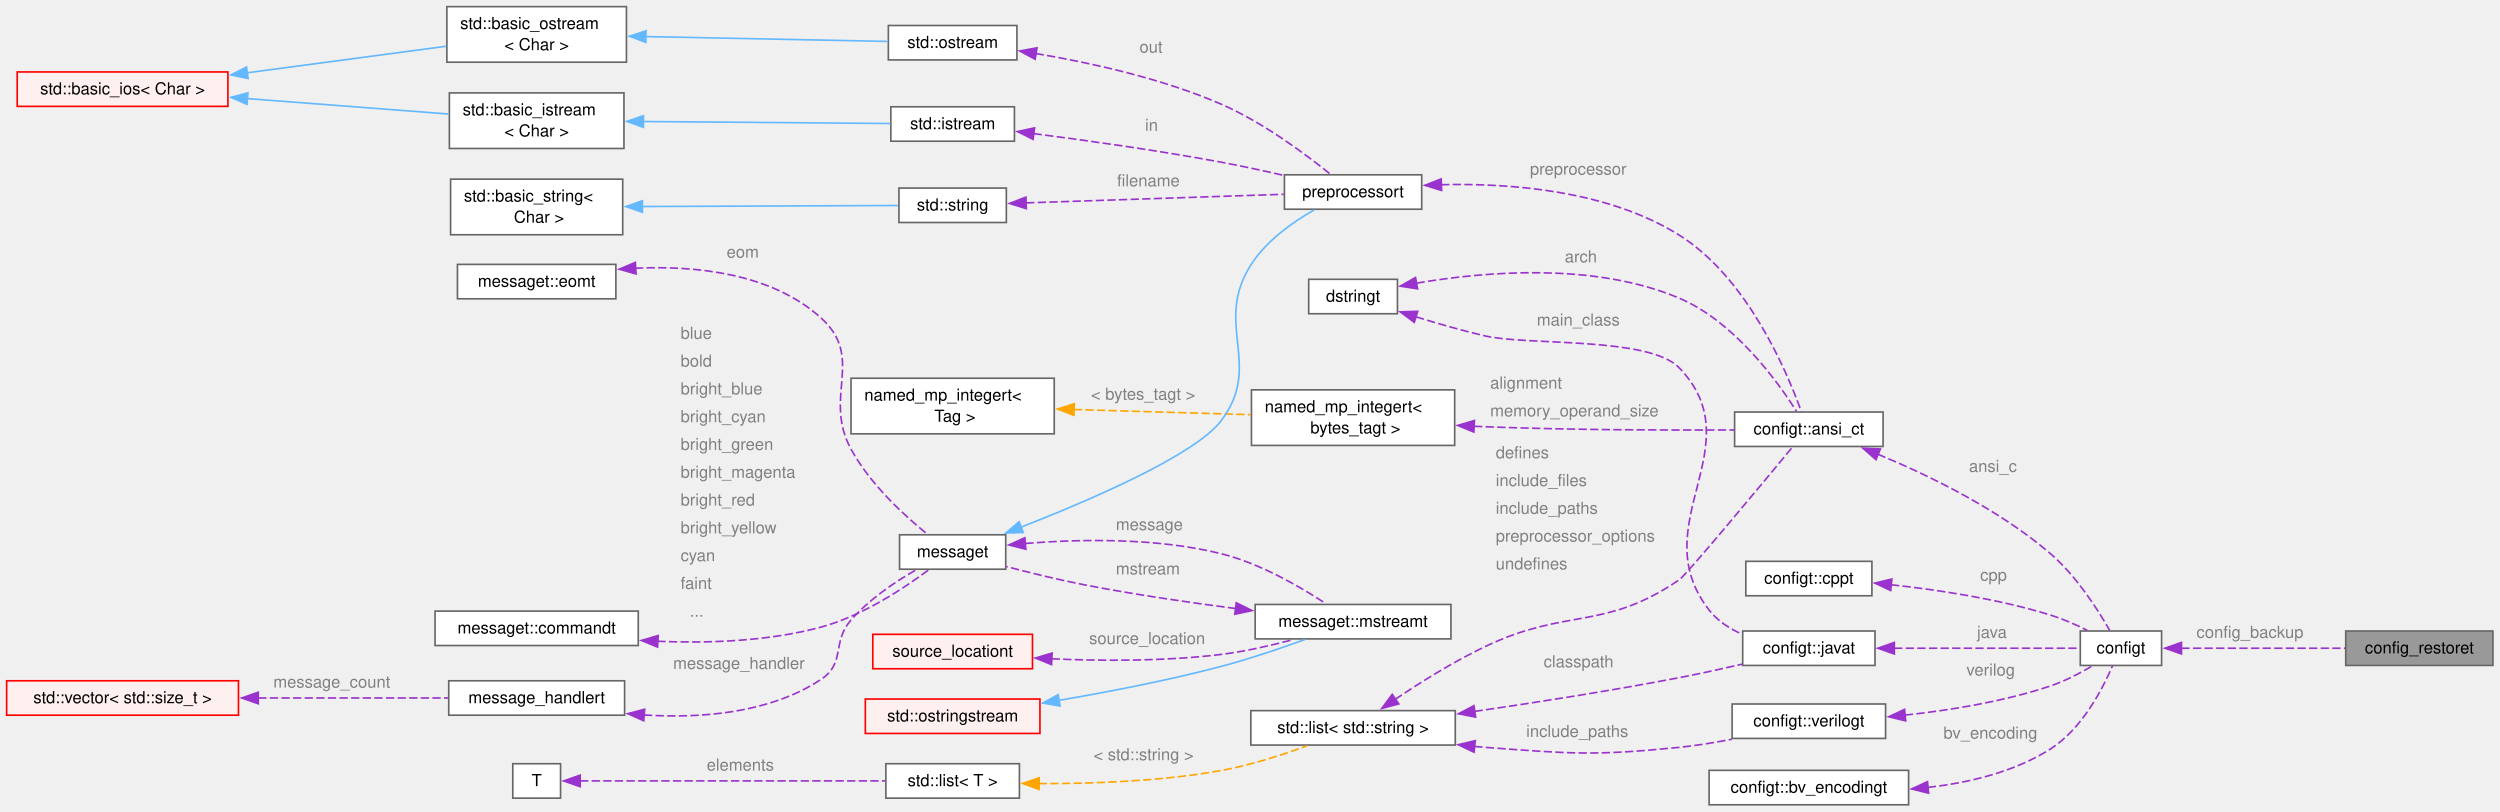
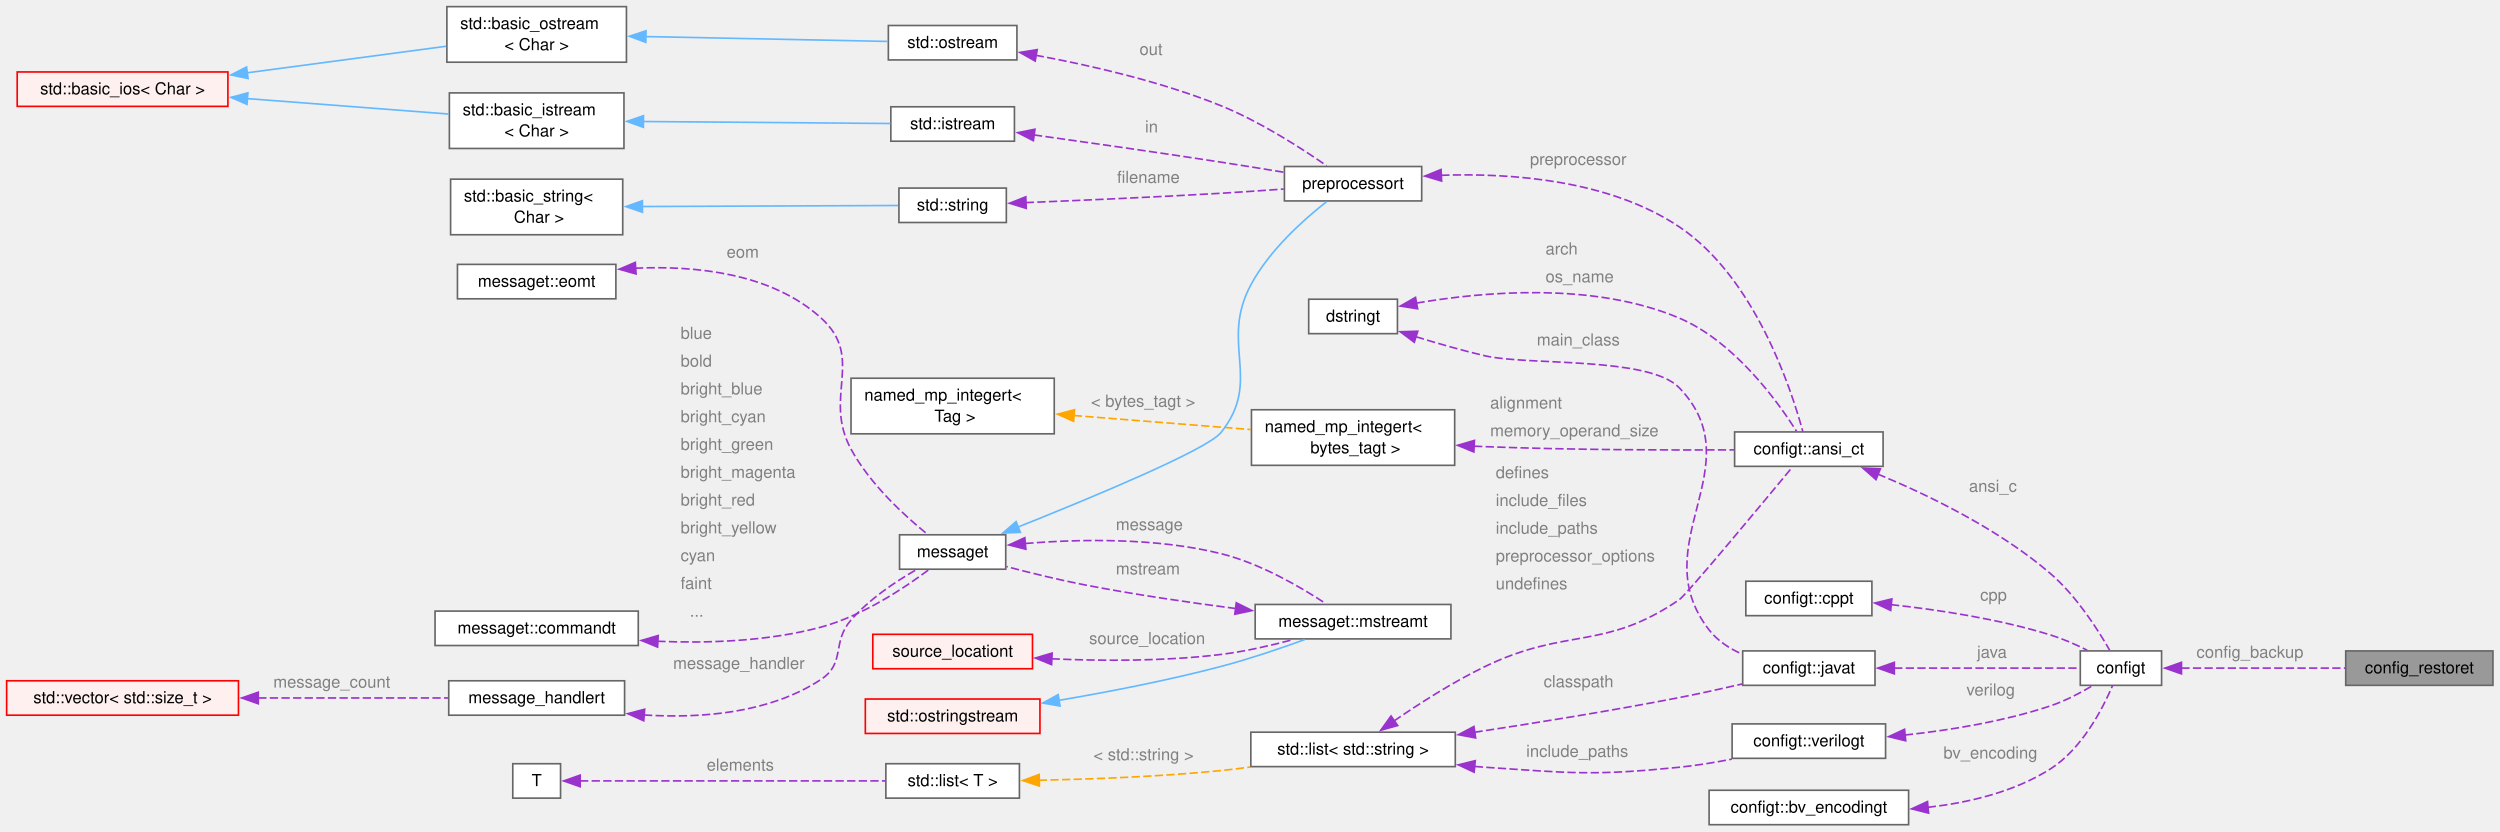
- <svg xmlns="http://www.w3.org/2000/svg" xmlns:xlink="http://www.w3.org/1999/xlink" width="1507pt" height="489pt" viewBox="0.00 0.00 1507.00 489.00">
-   <g id="graph0" class="graph" transform="scale(1 1) rotate(0) translate(4 485.12)">
+ <svg xmlns="http://www.w3.org/2000/svg" xmlns:xlink="http://www.w3.org/1999/xlink" width="1507pt" height="501pt" viewBox="0.00 0.00 1507.00 501.00">
+   <g id="graph0" class="graph" transform="scale(1 1) rotate(0) translate(4 497.12)">
    <g id="Node000001" class="node">
      <g id="a_Node000001">
        <a xlink:title="Restores the global configuration object on destruction, so that the original configuration is re-est...">
          <polygon fill="#999999" stroke="#666666" points="1498.75,-104.75 1410,-104.75 1410,-84 1498.75,-84 1498.75,-104.75" />
          <text xml:space="preserve" text-anchor="middle" x="1454.38" y="-91.25" font-family="Helvetica,sans-Serif" font-size="10.00">config_restoret</text>
        </a>
      </g>
    </g>
    <g id="Node000002" class="node">
      <g id="a_Node000002">
        <a xlink:href="classconfigt.html" target="_top" xlink:title="Globally accessible architectural configuration.">
          <polygon fill="white" stroke="#666666" points="1299,-104.75 1250,-104.75 1250,-84 1299,-84 1299,-104.75" />
          <text xml:space="preserve" text-anchor="middle" x="1274.5" y="-91.25" font-family="Helvetica,sans-Serif" font-size="10.00">configt</text>
        </a>
      </g>
    </g>
    <g id="edge1_Node000001_Node000002" class="edge">
      <g id="a_edge1_Node000001_Node000002">
        <a xlink:title=" ">
          <path fill="none" stroke="#9a32cd" stroke-dasharray="5,2" d="M1310.88,-94.38C1339.27,-94.38 1379.27,-94.38 1409.66,-94.38" />
          <polygon fill="#9a32cd" stroke="#9a32cd" points="1311,-90.88 1301,-94.38 1311,-97.88 1311,-90.88" />
        </a>
      </g>
      <text xml:space="preserve" text-anchor="start" x="1320" y="-100.62" font-family="Helvetica,sans-Serif" font-size="10.00" fill="grey">config_backup</text>
    </g>
    <g id="Node000003" class="node">
      <g id="a_Node000003">
        <a xlink:href="structconfigt_1_1ansi__ct.html" target="_top" xlink:title=" ">
          <polygon fill="white" stroke="#666666" points="1131.12,-236.75 1041.62,-236.75 1041.62,-216 1131.12,-216 1131.12,-236.75" />
          <text xml:space="preserve" text-anchor="middle" x="1086.38" y="-223.25" font-family="Helvetica,sans-Serif" font-size="10.00">configt::ansi_ct</text>
        </a>
      </g>
    </g>
    <g id="edge2_Node000002_Node000003" class="edge">
      <g id="a_edge2_Node000002_Node000003">
        <a xlink:title=" ">
          <path fill="none" stroke="#9a32cd" stroke-dasharray="5,2" d="M1127.88,-211.36C1158.68,-198.59 1200.92,-178.09 1232,-151.38 1247.6,-137.97 1260.59,-117.61 1267.69,-105.2" />
          <polygon fill="#9a32cd" stroke="#9a32cd" points="1126.86,-207.99 1118.9,-214.98 1129.48,-214.48 1126.86,-207.99" />
        </a>
      </g>
      <text xml:space="preserve" text-anchor="start" x="1182.88" y="-200.66" font-family="Helvetica,sans-Serif" font-size="10.00" fill="grey">ansi_c</text>
    </g>
    <g id="Node000004" class="node">
      <g id="a_Node000004">
        <a xlink:href="classnamed__mp__integert.html" target="_top" xlink:title=" ">
          <polygon fill="white" stroke="#666666" points="872.88,-250.12 750.38,-250.12 750.38,-216.62 872.88,-216.62 872.88,-250.12" />
          <text xml:space="preserve" text-anchor="start" x="758.38" y="-236.62" font-family="Helvetica,sans-Serif" font-size="10.00">named_mp_integert&lt;</text>
          <text xml:space="preserve" text-anchor="middle" x="811.62" y="-223.88" font-family="Helvetica,sans-Serif" font-size="10.00"> bytes_tagt &gt;</text>
        </a>
      </g>
    </g>
    <g id="edge3_Node000003_Node000004" class="edge">
      <g id="a_edge3_Node000003_Node000004">
        <a xlink:title=" ">
          <path fill="none" stroke="#9a32cd" stroke-dasharray="5,2" d="M884.55,-228.16C886.81,-228.06 889.05,-227.96 891.25,-227.88 942.78,-225.88 1002.05,-225.73 1041.41,-225.94" />
          <polygon fill="#9a32cd" stroke="#9a32cd" points="884.44,-224.66 874.64,-228.68 884.81,-231.65 884.44,-224.66" />
        </a>
      </g>
      <text xml:space="preserve" text-anchor="start" x="894.25" y="-250.88" font-family="Helvetica,sans-Serif" font-size="10.00" fill="grey">alignment</text>
      <text xml:space="preserve" text-anchor="start" x="894.25" y="-234.12" font-family="Helvetica,sans-Serif" font-size="10.00" fill="grey">memory_operand_size</text>
    </g>
    <g id="Node000005" class="node">
      <g id="a_Node000005">
        <a xlink:href="classnamed__mp__integert.html" target="_top" xlink:title=" ">
-           <polygon fill="white" stroke="#666666" points="631.5,-257.12 509,-257.12 509,-223.62 631.5,-223.62 631.5,-257.12" />
-           <text xml:space="preserve" text-anchor="start" x="517" y="-243.62" font-family="Helvetica,sans-Serif" font-size="10.00">named_mp_integert&lt;</text>
-           <text xml:space="preserve" text-anchor="middle" x="570.25" y="-230.88" font-family="Helvetica,sans-Serif" font-size="10.00"> Tag &gt;</text>
+           <polygon fill="white" stroke="#666666" points="631.5,-269.12 509,-269.12 509,-235.62 631.5,-235.62 631.5,-269.12" />
+           <text xml:space="preserve" text-anchor="start" x="517" y="-255.62" font-family="Helvetica,sans-Serif" font-size="10.00">named_mp_integert&lt;</text>
+           <text xml:space="preserve" text-anchor="middle" x="570.25" y="-242.88" font-family="Helvetica,sans-Serif" font-size="10.00"> Tag &gt;</text>
        </a>
      </g>
    </g>
    <g id="edge4_Node000004_Node000005" class="edge">
      <g id="a_edge4_Node000004_Node000005">
        <a xlink:title=" ">
-           <path fill="none" stroke="orange" stroke-dasharray="5,2" d="M643.25,-238.27C677.3,-237.27 717.51,-236.1 749.98,-235.15" />
-           <polygon fill="orange" stroke="orange" points="643.37,-234.76 633.48,-238.56 643.57,-241.76 643.37,-234.76" />
-         </a>
-       </g>
-       <text xml:space="preserve" text-anchor="start" x="653.62" y="-244.16" font-family="Helvetica,sans-Serif" font-size="10.00" fill="grey">&lt; bytes_tagt &gt;</text>
+           <path fill="none" stroke="orange" stroke-dasharray="5,2" d="M643.25,-246.66C677.3,-243.96 717.51,-240.77 749.98,-238.19" />
+           <polygon fill="orange" stroke="orange" points="643.16,-243.16 633.47,-247.44 643.72,-250.13 643.16,-243.16" />
+         </a>
+       </g>
+       <text xml:space="preserve" text-anchor="start" x="653.62" y="-251.94" font-family="Helvetica,sans-Serif" font-size="10.00" fill="grey">&lt; bytes_tagt &gt;</text>
    </g>
    <g id="Node000006" class="node">
      <g id="a_Node000006">
        <a xlink:href="classdstringt.html" target="_top" xlink:title="dstringt has one field, an unsigned integer no which is an index into a static table of strings.">
          <polygon fill="white" stroke="#666666" points="838.38,-316.75 784.88,-316.75 784.88,-296 838.38,-296 838.38,-316.75" />
          <text xml:space="preserve" text-anchor="middle" x="811.62" y="-303.25" font-family="Helvetica,sans-Serif" font-size="10.00">dstringt</text>
        </a>
      </g>
    </g>
    <g id="edge5_Node000003_Node000006" class="edge">
      <g id="a_edge5_Node000003_Node000006">
        <a xlink:title=" ">
          <path fill="none" stroke="#9a32cd" stroke-dasharray="5,2" d="M849.85,-314.42C890.52,-321.37 956.74,-327.23 1008.25,-305.38 1041.42,-291.3 1067.47,-255.29 1078.96,-237.16" />
          <polygon fill="#9a32cd" stroke="#9a32cd" points="850.54,-310.99 840.08,-312.62 849.28,-317.87 850.54,-310.99" />
        </a>
      </g>
-       <text xml:space="preserve" text-anchor="start" x="939.25" y="-326.98" font-family="Helvetica,sans-Serif" font-size="10.00" fill="grey">arch</text>
+       <text xml:space="preserve" text-anchor="start" x="927.62" y="-343.73" font-family="Helvetica,sans-Serif" font-size="10.00" fill="grey">arch</text>
+       <text xml:space="preserve" text-anchor="start" x="927.62" y="-326.98" font-family="Helvetica,sans-Serif" font-size="10.00" fill="grey">os_name</text>
    </g>
    <g id="Node000041" class="node">
      <g id="a_Node000041">
        <a xlink:href="structconfigt_1_1javat.html" target="_top" xlink:title=" ">
          <polygon fill="white" stroke="#666666" points="1126.25,-104.75 1046.5,-104.75 1046.5,-84 1126.25,-84 1126.25,-104.75" />
          <text xml:space="preserve" text-anchor="middle" x="1086.38" y="-91.25" font-family="Helvetica,sans-Serif" font-size="10.00">configt::javat</text>
        </a>
      </g>
    </g>
    <g id="edge32_Node000041_Node000006" class="edge">
      <g id="a_edge32_Node000041_Node000006">
        <a xlink:title=" ">
          <path fill="none" stroke="#9a32cd" stroke-dasharray="5,2" d="M849.55,-294.14C862.63,-290.09 877.5,-285.82 891.25,-282.62 916.92,-276.66 990,-282.38 1008.25,-263.38 1053.54,-216.22 986.1,-168.98 1026.25,-117.38 1031.32,-110.86 1038.5,-106.18 1046.11,-102.83" />
          <polygon fill="#9a32cd" stroke="#9a32cd" points="848.53,-290.79 840.05,-297.14 850.64,-297.47 848.53,-290.79" />
        </a>
      </g>
      <text xml:space="preserve" text-anchor="start" x="922.38" y="-288.88" font-family="Helvetica,sans-Serif" font-size="10.00" fill="grey">main_class</text>
    </g>
    <g id="Node000007" class="node">
      <g id="a_Node000007">
        <a xlink:href="classpreprocessort.html" target="_top" xlink:title=" ">
-           <polygon fill="white" stroke="#666666" points="853,-379.75 770.25,-379.75 770.25,-359 853,-359 853,-379.75" />
-           <text xml:space="preserve" text-anchor="middle" x="811.62" y="-366.25" font-family="Helvetica,sans-Serif" font-size="10.00">preprocessort</text>
+           <polygon fill="white" stroke="#666666" points="853,-396.75 770.25,-396.75 770.25,-376 853,-376 853,-396.75" />
+           <text xml:space="preserve" text-anchor="middle" x="811.62" y="-383.25" font-family="Helvetica,sans-Serif" font-size="10.00">preprocessort</text>
        </a>
      </g>
    </g>
    <g id="edge6_Node000003_Node000007" class="edge">
      <g id="a_edge6_Node000003_Node000007">
        <a xlink:title=" ">
-           <path fill="none" stroke="#9a32cd" stroke-dasharray="5,2" d="M864.7,-373.78C906.56,-374.8 965.27,-370.33 1008.25,-343.38 1049.47,-317.53 1073.36,-260.66 1081.84,-237.01" />
-           <polygon fill="#9a32cd" stroke="#9a32cd" points="865,-370.29 854.87,-373.42 864.74,-377.28 865,-370.29" />
-         </a>
-       </g>
-       <text xml:space="preserve" text-anchor="start" x="918.25" y="-379.82" font-family="Helvetica,sans-Serif" font-size="10.00" fill="grey">preprocessor</text>
+           <path fill="none" stroke="#9a32cd" stroke-dasharray="5,2" d="M864.75,-391.45C906.9,-392.91 965.97,-388.7 1008.25,-360.38 1053.74,-329.89 1075.71,-262.9 1082.75,-236.94" />
+           <polygon fill="#9a32cd" stroke="#9a32cd" points="865.01,-387.96 854.85,-390.98 864.67,-394.95 865.01,-387.96" />
+         </a>
+       </g>
+       <text xml:space="preserve" text-anchor="start" x="918.25" y="-397.71" font-family="Helvetica,sans-Serif" font-size="10.00" fill="grey">preprocessor</text>
    </g>
    <g id="Node000008" class="node">
      <g id="a_Node000008">
        <a xlink:href="classmessaget.html" target="_top" xlink:title="Class that provides messages with a built-in verbosity 'level'.">
-           <polygon fill="white" stroke="#666666" points="602.25,-162.75 538.25,-162.75 538.25,-142 602.25,-142 602.25,-162.75" />
-           <text xml:space="preserve" text-anchor="middle" x="570.25" y="-149.25" font-family="Helvetica,sans-Serif" font-size="10.00">messaget</text>
+           <polygon fill="white" stroke="#666666" points="602.25,-174.75 538.25,-174.75 538.25,-154 602.25,-154 602.25,-174.75" />
+           <text xml:space="preserve" text-anchor="middle" x="570.25" y="-161.25" font-family="Helvetica,sans-Serif" font-size="10.00">messaget</text>
        </a>
      </g>
    </g>
    <g id="edge7_Node000007_Node000008" class="edge">
      <g id="a_edge7_Node000007_Node000008">
        <a xlink:title=" ">
-           <path fill="none" stroke="#63b8ff" d="M611.4,-167.32C653.72,-183.86 716.39,-210.9 732,-231.38 757.8,-265.2 727.19,-289.47 750,-325.38 759.21,-339.86 775.04,-351.11 788.21,-358.6" />
-           <polygon fill="#63b8ff" stroke="#63b8ff" points="612.85,-164.13 602.27,-163.79 610.33,-170.66 612.85,-164.13" />
+           <path fill="none" stroke="#63b8ff" d="M609.66,-179.42C654.56,-197.35 723.82,-226.14 732,-236.38 757.21,-267.89 730.97,-289.78 750,-325.38 761.12,-346.18 781.61,-364.54 795.66,-375.55" />
+           <polygon fill="#63b8ff" stroke="#63b8ff" points="611.09,-176.23 600.5,-175.79 608.5,-182.73 611.09,-176.23" />
        </a>
      </g>
    </g>
    <g id="Node000015" class="node">
      <g id="a_Node000015">
        <a xlink:href="classmessaget_1_1mstreamt.html" target="_top" xlink:title=" ">
-           <polygon fill="white" stroke="#666666" points="870.62,-120.75 752.62,-120.75 752.62,-100 870.62,-100 870.62,-120.75" />
-           <text xml:space="preserve" text-anchor="middle" x="811.62" y="-107.25" font-family="Helvetica,sans-Serif" font-size="10.00">messaget::mstreamt</text>
+           <polygon fill="white" stroke="#666666" points="870.62,-132.75 752.62,-132.75 752.62,-112 870.62,-112 870.62,-132.75" />
+           <text xml:space="preserve" text-anchor="middle" x="811.62" y="-119.25" font-family="Helvetica,sans-Serif" font-size="10.00">messaget::mstreamt</text>
        </a>
      </g>
    </g>
    <g id="edge14_Node000015_Node000008" class="edge">
      <g id="a_edge14_Node000015_Node000008">
        <a xlink:title=" ">
-           <path fill="none" stroke="#9a32cd" stroke-dasharray="5,2" d="M614.04,-157.52C646.83,-160.16 692.92,-161.08 732,-151.38 755.61,-145.51 780.02,-131.27 795.26,-121.22" />
-           <polygon fill="#9a32cd" stroke="#9a32cd" points="614.39,-154.03 604.11,-156.61 613.76,-161 614.39,-154.03" />
-         </a>
-       </g>
-       <text xml:space="preserve" text-anchor="start" x="668.62" y="-165.55" font-family="Helvetica,sans-Serif" font-size="10.00" fill="grey">message</text>
+           <path fill="none" stroke="#9a32cd" stroke-dasharray="5,2" d="M614.04,-169.52C646.83,-172.16 692.92,-173.08 732,-163.38 755.61,-157.51 780.02,-143.27 795.26,-133.22" />
+           <polygon fill="#9a32cd" stroke="#9a32cd" points="614.39,-166.03 604.11,-168.61 613.76,-173 614.39,-166.03" />
+         </a>
+       </g>
+       <text xml:space="preserve" text-anchor="start" x="668.62" y="-177.55" font-family="Helvetica,sans-Serif" font-size="10.00" fill="grey">message</text>
    </g>
    <g id="Node000009" class="node">
      <g id="a_Node000009">
        <a xlink:href="classmessaget_1_1eomt.html" target="_top" xlink:title=" ">
-           <polygon fill="white" stroke="#666666" points="367.25,-325.75 271.75,-325.75 271.75,-305 367.25,-305 367.25,-325.75" />
-           <text xml:space="preserve" text-anchor="middle" x="319.5" y="-312.25" font-family="Helvetica,sans-Serif" font-size="10.00">messaget::eomt</text>
+           <polygon fill="white" stroke="#666666" points="367.25,-337.75 271.75,-337.75 271.75,-317 367.25,-317 367.25,-337.75" />
+           <text xml:space="preserve" text-anchor="middle" x="319.5" y="-324.25" font-family="Helvetica,sans-Serif" font-size="10.00">messaget::eomt</text>
        </a>
      </g>
    </g>
    <g id="edge8_Node000008_Node000009" class="edge">
      <g id="a_edge8_Node000008_Node000009">
        <a xlink:title=" ">
-           <path fill="none" stroke="#9a32cd" stroke-dasharray="5,2" d="M378.75,-323.44C415.37,-325.11 461.17,-320.48 491,-293.38 517.65,-269.16 491.81,-246.02 509,-214.38 520.46,-193.27 541.13,-174.33 555.02,-163.09" />
-           <polygon fill="#9a32cd" stroke="#9a32cd" points="379.42,-319.97 369.22,-322.83 378.98,-326.96 379.42,-319.97" />
-         </a>
-       </g>
-       <text xml:space="preserve" text-anchor="start" x="434" y="-329.79" font-family="Helvetica,sans-Serif" font-size="10.00" fill="grey">eom</text>
+           <path fill="none" stroke="#9a32cd" stroke-dasharray="5,2" d="M378.75,-335.44C415.37,-337.11 461.17,-332.48 491,-305.38 517.65,-281.16 491.81,-258.02 509,-226.38 520.46,-205.27 541.13,-186.33 555.02,-175.09" />
+           <polygon fill="#9a32cd" stroke="#9a32cd" points="379.42,-331.97 369.22,-334.83 378.98,-338.96 379.42,-331.97" />
+         </a>
+       </g>
+       <text xml:space="preserve" text-anchor="start" x="434" y="-341.79" font-family="Helvetica,sans-Serif" font-size="10.00" fill="grey">eom</text>
    </g>
    <g id="Node000010" class="node">
      <g id="a_Node000010">
        <a xlink:href="classmessaget_1_1commandt.html" target="_top" xlink:title=" ">
-           <polygon fill="white" stroke="#666666" points="380.75,-116.75 258.25,-116.75 258.25,-96 380.75,-96 380.75,-116.75" />
-           <text xml:space="preserve" text-anchor="middle" x="319.5" y="-103.25" font-family="Helvetica,sans-Serif" font-size="10.00">messaget::commandt</text>
+           <polygon fill="white" stroke="#666666" points="380.75,-128.75 258.25,-128.75 258.25,-108 380.75,-108 380.75,-128.75" />
+           <text xml:space="preserve" text-anchor="middle" x="319.5" y="-115.25" font-family="Helvetica,sans-Serif" font-size="10.00">messaget::commandt</text>
        </a>
      </g>
    </g>
    <g id="edge9_Node000008_Node000010" class="edge">
      <g id="a_edge9_Node000008_Node000010">
        <a xlink:title=" ">
-           <path fill="none" stroke="#9a32cd" stroke-dasharray="5,2" d="M392.21,-98.56C423.09,-97.26 459.32,-98.55 491,-107.12 515.84,-113.85 540.97,-130.53 555.82,-141.65" />
-           <polygon fill="#9a32cd" stroke="#9a32cd" points="392.4,-95.04 382.6,-99.06 392.77,-102.03 392.4,-95.04" />
-         </a>
-       </g>
-       <text xml:space="preserve" text-anchor="start" x="406.25" y="-280.88" font-family="Helvetica,sans-Serif" font-size="10.00" fill="grey">blue</text>
-       <text xml:space="preserve" text-anchor="start" x="406.25" y="-264.12" font-family="Helvetica,sans-Serif" font-size="10.00" fill="grey">bold</text>
-       <text xml:space="preserve" text-anchor="start" x="406.25" y="-247.38" font-family="Helvetica,sans-Serif" font-size="10.00" fill="grey">bright_blue</text>
-       <text xml:space="preserve" text-anchor="start" x="406.25" y="-230.62" font-family="Helvetica,sans-Serif" font-size="10.00" fill="grey">bright_cyan</text>
-       <text xml:space="preserve" text-anchor="start" x="406.25" y="-213.88" font-family="Helvetica,sans-Serif" font-size="10.00" fill="grey">bright_green</text>
-       <text xml:space="preserve" text-anchor="start" x="406.25" y="-197.12" font-family="Helvetica,sans-Serif" font-size="10.00" fill="grey">bright_magenta</text>
-       <text xml:space="preserve" text-anchor="start" x="406.25" y="-180.38" font-family="Helvetica,sans-Serif" font-size="10.00" fill="grey">bright_red</text>
-       <text xml:space="preserve" text-anchor="start" x="406.25" y="-163.62" font-family="Helvetica,sans-Serif" font-size="10.00" fill="grey">bright_yellow</text>
-       <text xml:space="preserve" text-anchor="start" x="406.25" y="-146.88" font-family="Helvetica,sans-Serif" font-size="10.00" fill="grey">cyan</text>
-       <text xml:space="preserve" text-anchor="start" x="406.25" y="-130.12" font-family="Helvetica,sans-Serif" font-size="10.00" fill="grey">faint</text>
-       <text xml:space="preserve" text-anchor="start" x="406.25" y="-113.38" font-family="Helvetica,sans-Serif" font-size="10.00" fill="grey">  ...</text>
+           <path fill="none" stroke="#9a32cd" stroke-dasharray="5,2" d="M392.21,-110.56C423.09,-109.26 459.32,-110.55 491,-119.12 515.84,-125.85 540.97,-142.53 555.82,-153.65" />
+           <polygon fill="#9a32cd" stroke="#9a32cd" points="392.4,-107.04 382.6,-111.06 392.77,-114.03 392.4,-107.04" />
+         </a>
+       </g>
+       <text xml:space="preserve" text-anchor="start" x="406.25" y="-292.88" font-family="Helvetica,sans-Serif" font-size="10.00" fill="grey">blue</text>
+       <text xml:space="preserve" text-anchor="start" x="406.25" y="-276.12" font-family="Helvetica,sans-Serif" font-size="10.00" fill="grey">bold</text>
+       <text xml:space="preserve" text-anchor="start" x="406.25" y="-259.38" font-family="Helvetica,sans-Serif" font-size="10.00" fill="grey">bright_blue</text>
+       <text xml:space="preserve" text-anchor="start" x="406.25" y="-242.62" font-family="Helvetica,sans-Serif" font-size="10.00" fill="grey">bright_cyan</text>
+       <text xml:space="preserve" text-anchor="start" x="406.25" y="-225.88" font-family="Helvetica,sans-Serif" font-size="10.00" fill="grey">bright_green</text>
+       <text xml:space="preserve" text-anchor="start" x="406.25" y="-209.12" font-family="Helvetica,sans-Serif" font-size="10.00" fill="grey">bright_magenta</text>
+       <text xml:space="preserve" text-anchor="start" x="406.25" y="-192.38" font-family="Helvetica,sans-Serif" font-size="10.00" fill="grey">bright_red</text>
+       <text xml:space="preserve" text-anchor="start" x="406.25" y="-175.62" font-family="Helvetica,sans-Serif" font-size="10.00" fill="grey">bright_yellow</text>
+       <text xml:space="preserve" text-anchor="start" x="406.25" y="-158.88" font-family="Helvetica,sans-Serif" font-size="10.00" fill="grey">cyan</text>
+       <text xml:space="preserve" text-anchor="start" x="406.25" y="-142.12" font-family="Helvetica,sans-Serif" font-size="10.00" fill="grey">faint</text>
+       <text xml:space="preserve" text-anchor="start" x="406.25" y="-125.38" font-family="Helvetica,sans-Serif" font-size="10.00" fill="grey">  ...</text>
    </g>
    <g id="Node000011" class="node">
      <g id="a_Node000011">
        <a xlink:href="classmessage__handlert.html" target="_top" xlink:title=" ">
-           <polygon fill="white" stroke="#666666" points="372.5,-74.75 266.5,-74.75 266.5,-54 372.5,-54 372.5,-74.75" />
-           <text xml:space="preserve" text-anchor="middle" x="319.5" y="-61.25" font-family="Helvetica,sans-Serif" font-size="10.00">message_handlert</text>
+           <polygon fill="white" stroke="#666666" points="372.5,-86.75 266.5,-86.75 266.5,-66 372.5,-66 372.5,-86.75" />
+           <text xml:space="preserve" text-anchor="middle" x="319.5" y="-73.25" font-family="Helvetica,sans-Serif" font-size="10.00">message_handlert</text>
        </a>
      </g>
    </g>
    <g id="edge10_Node000008_Node000011" class="edge">
      <g id="a_edge10_Node000008_Node000011">
        <a xlink:title=" ">
-           <path fill="none" stroke="#9a32cd" stroke-dasharray="5,2" d="M384.19,-54.13C418.49,-51.97 460.01,-55.09 491,-75.62 505.83,-85.45 497.27,-98 509,-111.38 519.93,-123.84 535.45,-134.28 548,-141.51" />
-           <polygon fill="#9a32cd" stroke="#9a32cd" points="384.05,-50.63 374.37,-54.92 384.62,-57.6 384.05,-50.63" />
-         </a>
-       </g>
-       <text xml:space="preserve" text-anchor="start" x="401.75" y="-81.88" font-family="Helvetica,sans-Serif" font-size="10.00" fill="grey">message_handler</text>
+           <path fill="none" stroke="#9a32cd" stroke-dasharray="5,2" d="M384.19,-66.13C418.49,-63.97 460.01,-67.09 491,-87.62 505.83,-97.45 497.27,-110 509,-123.38 519.93,-135.84 535.45,-146.28 548,-153.51" />
+           <polygon fill="#9a32cd" stroke="#9a32cd" points="384.05,-62.63 374.37,-66.92 384.62,-69.6 384.05,-62.63" />
+         </a>
+       </g>
+       <text xml:space="preserve" text-anchor="start" x="401.75" y="-93.88" font-family="Helvetica,sans-Serif" font-size="10.00" fill="grey">message_handler</text>
    </g>
    <g id="Node000012" class="node">
      <g id="a_Node000012">
        <a xlink:title=" ">
-           <polygon fill="#fff0f0" stroke="red" points="139.75,-74.75 0,-74.75 0,-54 139.75,-54 139.75,-74.75" />
-           <text xml:space="preserve" text-anchor="middle" x="69.88" y="-61.25" font-family="Helvetica,sans-Serif" font-size="10.00">std::vector&lt; std::size_t &gt;</text>
+           <polygon fill="#fff0f0" stroke="red" points="139.75,-86.75 0,-86.75 0,-66 139.75,-66 139.75,-86.75" />
+           <text xml:space="preserve" text-anchor="middle" x="69.88" y="-73.25" font-family="Helvetica,sans-Serif" font-size="10.00">std::vector&lt; std::size_t &gt;</text>
        </a>
      </g>
    </g>
    <g id="edge11_Node000011_Node000012" class="edge">
      <g id="a_edge11_Node000011_Node000012">
        <a xlink:title=" ">
-           <path fill="none" stroke="#9a32cd" stroke-dasharray="5,2" d="M151.64,-64.38C189.24,-64.38 232.9,-64.38 266.13,-64.38" />
-           <polygon fill="#9a32cd" stroke="#9a32cd" points="151.7,-60.88 141.7,-64.38 151.7,-67.88 151.7,-60.88" />
-         </a>
-       </g>
-       <text xml:space="preserve" text-anchor="start" x="160.75" y="-70.62" font-family="Helvetica,sans-Serif" font-size="10.00" fill="grey">message_count</text>
+           <path fill="none" stroke="#9a32cd" stroke-dasharray="5,2" d="M151.64,-76.38C189.24,-76.38 232.9,-76.38 266.13,-76.38" />
+           <polygon fill="#9a32cd" stroke="#9a32cd" points="151.7,-72.88 141.7,-76.38 151.7,-79.88 151.7,-72.88" />
+         </a>
+       </g>
+       <text xml:space="preserve" text-anchor="start" x="160.75" y="-82.62" font-family="Helvetica,sans-Serif" font-size="10.00" fill="grey">message_count</text>
    </g>
    <g id="edge12_Node000008_Node000015" class="edge">
      <g id="a_edge12_Node000008_Node000015">
        <a xlink:title=" ">
-           <path fill="none" stroke="#9a32cd" stroke-dasharray="5,2" d="M741.11,-118.27C712.61,-121.95 679.35,-126.81 649.5,-132.62 633.96,-135.65 616.89,-139.85 602.67,-143.6" />
-           <polygon fill="#9a32cd" stroke="#9a32cd" points="741.22,-121.79 750.7,-117.06 740.34,-114.85 741.22,-121.79" />
-         </a>
-       </g>
-       <text xml:space="preserve" text-anchor="start" x="668.62" y="-138.88" font-family="Helvetica,sans-Serif" font-size="10.00" fill="grey">mstream</text>
+           <path fill="none" stroke="#9a32cd" stroke-dasharray="5,2" d="M741.11,-130.27C712.61,-133.95 679.35,-138.81 649.5,-144.62 633.96,-147.65 616.89,-151.85 602.67,-155.6" />
+           <polygon fill="#9a32cd" stroke="#9a32cd" points="741.22,-133.79 750.7,-129.06 740.34,-126.85 741.22,-133.79" />
+         </a>
+       </g>
+       <text xml:space="preserve" text-anchor="start" x="668.62" y="-150.88" font-family="Helvetica,sans-Serif" font-size="10.00" fill="grey">mstream</text>
    </g>
    <g id="Node000016" class="node">
      <g id="a_Node000016">
        <a xlink:title=" ">
-           <polygon fill="#fff0f0" stroke="red" points="622.88,-63.75 517.62,-63.75 517.62,-43 622.88,-43 622.88,-63.75" />
-           <text xml:space="preserve" text-anchor="middle" x="570.25" y="-50.25" font-family="Helvetica,sans-Serif" font-size="10.00">std::ostringstream</text>
+           <polygon fill="#fff0f0" stroke="red" points="622.88,-75.75 517.62,-75.75 517.62,-55 622.88,-55 622.88,-75.75" />
+           <text xml:space="preserve" text-anchor="middle" x="570.25" y="-62.25" font-family="Helvetica,sans-Serif" font-size="10.00">std::ostringstream</text>
        </a>
      </g>
    </g>
    <g id="edge13_Node000015_Node000016" class="edge">
      <g id="a_edge13_Node000015_Node000016">
        <a xlink:title=" ">
-           <path fill="none" stroke="#63b8ff" d="M634.2,-62.93C664.06,-68.02 700.11,-74.97 732,-83.38 749.03,-87.86 767.68,-94.2 782.55,-99.61" />
-           <polygon fill="#63b8ff" stroke="#63b8ff" points="635.01,-59.52 624.57,-61.32 633.86,-66.42 635.01,-59.52" />
+           <path fill="none" stroke="#63b8ff" d="M634.2,-74.93C664.06,-80.02 700.11,-86.97 732,-95.38 749.03,-99.86 767.68,-106.2 782.55,-111.61" />
+           <polygon fill="#63b8ff" stroke="#63b8ff" points="635.01,-71.52 624.57,-73.32 633.86,-78.42 635.01,-71.52" />
        </a>
      </g>
    </g>
    <g id="Node000021" class="node">
      <g id="a_Node000021">
        <a xlink:href="classsource__locationt.html" target="_top" xlink:title=" ">
-           <polygon fill="#fff0f0" stroke="red" points="618.38,-102.75 522.12,-102.75 522.12,-82 618.38,-82 618.38,-102.75" />
-           <text xml:space="preserve" text-anchor="middle" x="570.25" y="-89.25" font-family="Helvetica,sans-Serif" font-size="10.00">source_locationt</text>
+           <polygon fill="#fff0f0" stroke="red" points="618.38,-114.75 522.12,-114.75 522.12,-94 618.38,-94 618.38,-114.75" />
+           <text xml:space="preserve" text-anchor="middle" x="570.25" y="-101.25" font-family="Helvetica,sans-Serif" font-size="10.00">source_locationt</text>
        </a>
      </g>
    </g>
    <g id="edge15_Node000015_Node000021" class="edge">
      <g id="a_edge15_Node000015_Node000021">
        <a xlink:title=" ">
-           <path fill="none" stroke="#9a32cd" stroke-dasharray="5,2" d="M629.89,-87.99C660.44,-86.65 698.35,-86.46 732,-90.62 746.39,-92.4 761.92,-95.95 775.36,-99.55" />
-           <polygon fill="#9a32cd" stroke="#9a32cd" points="629.89,-84.48 620.07,-88.47 630.24,-91.47 629.89,-84.48" />
-         </a>
-       </g>
-       <text xml:space="preserve" text-anchor="start" x="652.5" y="-96.88" font-family="Helvetica,sans-Serif" font-size="10.00" fill="grey">source_location</text>
+           <path fill="none" stroke="#9a32cd" stroke-dasharray="5,2" d="M629.89,-99.99C660.44,-98.65 698.35,-98.46 732,-102.62 746.39,-104.4 761.92,-107.95 775.36,-111.55" />
+           <polygon fill="#9a32cd" stroke="#9a32cd" points="629.89,-96.48 620.07,-100.47 630.24,-103.47 629.89,-96.48" />
+         </a>
+       </g>
+       <text xml:space="preserve" text-anchor="start" x="652.5" y="-108.88" font-family="Helvetica,sans-Serif" font-size="10.00" fill="grey">source_location</text>
    </g>
    <g id="Node000031" class="node">
      <g id="a_Node000031">
        <a xlink:title=" ">
-           <polygon fill="white" stroke="#666666" points="607.5,-420.75 533,-420.75 533,-400 607.5,-400 607.5,-420.75" />
-           <text xml:space="preserve" text-anchor="middle" x="570.25" y="-407.25" font-family="Helvetica,sans-Serif" font-size="10.00">std::istream</text>
+           <polygon fill="white" stroke="#666666" points="607.5,-432.75 533,-432.75 533,-412 607.5,-412 607.5,-432.75" />
+           <text xml:space="preserve" text-anchor="middle" x="570.25" y="-419.25" font-family="Helvetica,sans-Serif" font-size="10.00">std::istream</text>
        </a>
      </g>
    </g>
    <g id="edge16_Node000007_Node000031" class="edge">
      <g id="a_edge16_Node000007_Node000031">
        <a xlink:title=" ">
-           <path fill="none" stroke="#9a32cd" stroke-dasharray="5,2" d="M619.06,-404.59C651.12,-400.45 694.23,-394.39 732,-387.38 744.39,-385.07 757.79,-382.17 769.95,-379.36" />
-           <polygon fill="#9a32cd" stroke="#9a32cd" points="618.76,-401.1 609.28,-405.83 619.64,-408.04 618.76,-401.1" />
-         </a>
-       </g>
-       <text xml:space="preserve" text-anchor="start" x="686.25" y="-406.25" font-family="Helvetica,sans-Serif" font-size="10.00" fill="grey">in</text>
+           <path fill="none" stroke="#9a32cd" stroke-dasharray="5,2" d="M619.25,-415.79C651.22,-411.33 694.16,-405.21 732,-399.38 744.31,-397.48 757.68,-395.31 769.84,-393.29" />
+           <polygon fill="#9a32cd" stroke="#9a32cd" points="618.92,-412.3 609.49,-417.14 619.88,-419.23 618.92,-412.3" />
+         </a>
+       </g>
+       <text xml:space="preserve" text-anchor="start" x="686.25" y="-417.29" font-family="Helvetica,sans-Serif" font-size="10.00" fill="grey">in</text>
    </g>
    <g id="Node000032" class="node">
      <g id="a_Node000032">
        <a xlink:title=" ">
-           <polygon fill="white" stroke="#666666" points="372.12,-429.12 266.88,-429.12 266.88,-395.62 372.12,-395.62 372.12,-429.12" />
-           <text xml:space="preserve" text-anchor="start" x="274.88" y="-415.62" font-family="Helvetica,sans-Serif" font-size="10.00">std::basic_istream</text>
-           <text xml:space="preserve" text-anchor="middle" x="319.5" y="-402.88" font-family="Helvetica,sans-Serif" font-size="10.00">&lt; Char &gt;</text>
+           <polygon fill="white" stroke="#666666" points="372.12,-441.12 266.88,-441.12 266.88,-407.62 372.12,-407.62 372.12,-441.12" />
+           <text xml:space="preserve" text-anchor="start" x="274.88" y="-427.62" font-family="Helvetica,sans-Serif" font-size="10.00">std::basic_istream</text>
+           <text xml:space="preserve" text-anchor="middle" x="319.5" y="-414.88" font-family="Helvetica,sans-Serif" font-size="10.00">&lt; Char &gt;</text>
        </a>
      </g>
    </g>
    <g id="edge17_Node000031_Node000032" class="edge">
      <g id="a_edge17_Node000031_Node000032">
        <a xlink:title=" ">
-           <path fill="none" stroke="#63b8ff" d="M383.67,-411.87C430.85,-411.49 493.68,-410.98 532.78,-410.67" />
-           <polygon fill="#63b8ff" stroke="#63b8ff" points="383.83,-408.37 373.86,-411.95 383.88,-415.37 383.83,-408.37" />
+           <path fill="none" stroke="#63b8ff" d="M383.67,-423.87C430.85,-423.49 493.68,-422.98 532.78,-422.67" />
+           <polygon fill="#63b8ff" stroke="#63b8ff" points="383.83,-420.37 373.86,-423.95 383.88,-427.37 383.83,-420.37" />
        </a>
      </g>
    </g>
    <g id="Node000019" class="node">
      <g id="a_Node000019">
        <a xlink:title=" ">
-           <polygon fill="#fff0f0" stroke="red" points="133.38,-441.75 6.37,-441.75 6.37,-421 133.38,-421 133.38,-441.75" />
-           <text xml:space="preserve" text-anchor="middle" x="69.88" y="-428.25" font-family="Helvetica,sans-Serif" font-size="10.00">std::basic_ios&lt; Char &gt;</text>
+           <polygon fill="#fff0f0" stroke="red" points="133.38,-453.75 6.37,-453.75 6.37,-433 133.38,-433 133.38,-453.75" />
+           <text xml:space="preserve" text-anchor="middle" x="69.88" y="-440.25" font-family="Helvetica,sans-Serif" font-size="10.00">std::basic_ios&lt; Char &gt;</text>
        </a>
      </g>
    </g>
    <g id="edge18_Node000032_Node000019" class="edge">
      <g id="a_edge18_Node000032_Node000019">
        <a xlink:title=" ">
-           <path fill="none" stroke="#63b8ff" d="M145.04,-425.68C184.23,-422.68 231.38,-419.06 266.62,-416.36" />
-           <polygon fill="#63b8ff" stroke="#63b8ff" points="144.89,-422.19 135.19,-426.44 145.43,-429.16 144.89,-422.19" />
+           <path fill="none" stroke="#63b8ff" d="M145.04,-437.68C184.23,-434.68 231.38,-431.06 266.62,-428.36" />
+           <polygon fill="#63b8ff" stroke="#63b8ff" points="144.89,-434.19 135.19,-438.44 145.43,-441.16 144.89,-434.19" />
        </a>
      </g>
    </g>
    <g id="Node000034" class="node">
      <g id="a_Node000034">
        <a xlink:title=" ">
-           <polygon fill="white" stroke="#666666" points="373.62,-481.12 265.38,-481.12 265.38,-447.62 373.62,-447.62 373.62,-481.12" />
-           <text xml:space="preserve" text-anchor="start" x="273.38" y="-467.62" font-family="Helvetica,sans-Serif" font-size="10.00">std::basic_ostream</text>
-           <text xml:space="preserve" text-anchor="middle" x="319.5" y="-454.88" font-family="Helvetica,sans-Serif" font-size="10.00">&lt; Char &gt;</text>
+           <polygon fill="white" stroke="#666666" points="373.62,-493.12 265.38,-493.12 265.38,-459.62 373.62,-459.62 373.62,-493.12" />
+           <text xml:space="preserve" text-anchor="start" x="273.38" y="-479.62" font-family="Helvetica,sans-Serif" font-size="10.00">std::basic_ostream</text>
+           <text xml:space="preserve" text-anchor="middle" x="319.5" y="-466.88" font-family="Helvetica,sans-Serif" font-size="10.00">&lt; Char &gt;</text>
        </a>
      </g>
    </g>
    <g id="edge21_Node000034_Node000019" class="edge">
      <g id="a_edge21_Node000034_Node000019">
        <a xlink:title=" ">
-           <path fill="none" stroke="#63b8ff" d="M144.87,-441.24C183.5,-446.38 229.88,-452.57 264.99,-457.24" />
-           <polygon fill="#63b8ff" stroke="#63b8ff" points="145.56,-437.8 135.18,-439.94 144.63,-444.74 145.56,-437.8" />
+           <path fill="none" stroke="#63b8ff" d="M144.87,-453.24C183.5,-458.38 229.88,-464.57 264.99,-469.24" />
+           <polygon fill="#63b8ff" stroke="#63b8ff" points="145.56,-449.8 135.18,-451.94 144.63,-456.74 145.56,-449.8" />
        </a>
      </g>
    </g>
    <g id="Node000033" class="node">
      <g id="a_Node000033">
        <a xlink:title=" ">
-           <polygon fill="white" stroke="#666666" points="609,-469.75 531.5,-469.75 531.5,-449 609,-449 609,-469.75" />
-           <text xml:space="preserve" text-anchor="middle" x="570.25" y="-456.25" font-family="Helvetica,sans-Serif" font-size="10.00">std::ostream</text>
+           <polygon fill="white" stroke="#666666" points="609,-481.75 531.5,-481.75 531.5,-461 609,-461 609,-481.75" />
+           <text xml:space="preserve" text-anchor="middle" x="570.25" y="-468.25" font-family="Helvetica,sans-Serif" font-size="10.00">std::ostream</text>
        </a>
      </g>
    </g>
    <g id="edge19_Node000007_Node000033" class="edge">
      <g id="a_edge19_Node000007_Node000033">
        <a xlink:title=" ">
-           <path fill="none" stroke="#9a32cd" stroke-dasharray="5,2" d="M620.25,-452.88C652.88,-447.42 696.17,-437.94 732,-422.38 757.22,-411.42 782.99,-392.21 797.87,-380.17" />
-           <polygon fill="#9a32cd" stroke="#9a32cd" points="620,-449.38 610.68,-454.41 621.11,-456.29 620,-449.38" />
-         </a>
-       </g>
-       <text xml:space="preserve" text-anchor="start" x="682.88" y="-453.39" font-family="Helvetica,sans-Serif" font-size="10.00" fill="grey">out</text>
+           <path fill="none" stroke="#9a32cd" stroke-dasharray="5,2" d="M620.3,-463.82C652.77,-457.84 695.87,-448.04 732,-433.38 755.58,-423.81 780.4,-407.84 795.69,-397.21" />
+           <polygon fill="#9a32cd" stroke="#9a32cd" points="620.01,-460.31 610.78,-465.51 621.23,-467.2 620.01,-460.31" />
+         </a>
+       </g>
+       <text xml:space="preserve" text-anchor="start" x="682.88" y="-464.01" font-family="Helvetica,sans-Serif" font-size="10.00" fill="grey">out</text>
    </g>
    <g id="edge20_Node000033_Node000034" class="edge">
      <g id="a_edge20_Node000033_Node000034">
        <a xlink:title=" ">
-           <path fill="none" stroke="#63b8ff" d="M385.33,-463.07C431.74,-462.14 492.62,-460.92 531.36,-460.14" />
-           <polygon fill="#63b8ff" stroke="#63b8ff" points="385.3,-459.57 375.38,-463.27 385.44,-466.57 385.3,-459.57" />
+           <path fill="none" stroke="#63b8ff" d="M385.33,-475.07C431.74,-474.14 492.62,-472.92 531.36,-472.14" />
+           <polygon fill="#63b8ff" stroke="#63b8ff" points="385.3,-471.57 375.38,-475.27 385.44,-478.57 385.3,-471.57" />
        </a>
      </g>
    </g>
    <g id="Node000035" class="node">
      <g id="a_Node000035">
        <a xlink:title=" ">
-           <polygon fill="white" stroke="#666666" points="602.62,-371.75 537.88,-371.75 537.88,-351 602.62,-351 602.62,-371.75" />
-           <text xml:space="preserve" text-anchor="middle" x="570.25" y="-358.25" font-family="Helvetica,sans-Serif" font-size="10.00">std::string</text>
+           <polygon fill="white" stroke="#666666" points="602.62,-383.75 537.88,-383.75 537.88,-363 602.62,-363 602.62,-383.75" />
+           <text xml:space="preserve" text-anchor="middle" x="570.25" y="-370.25" font-family="Helvetica,sans-Serif" font-size="10.00">std::string</text>
        </a>
      </g>
    </g>
    <g id="edge22_Node000007_Node000035" class="edge">
      <g id="a_edge22_Node000007_Node000035">
        <a xlink:title=" ">
-           <path fill="none" stroke="#9a32cd" stroke-dasharray="5,2" d="M614.54,-362.82C658.7,-364.3 726.68,-366.57 769.89,-368.01" />
-           <polygon fill="#9a32cd" stroke="#9a32cd" points="614.66,-359.32 604.55,-362.49 614.43,-366.32 614.66,-359.32" />
-         </a>
-       </g>
-       <text xml:space="preserve" text-anchor="start" x="669.38" y="-372.81" font-family="Helvetica,sans-Serif" font-size="10.00" fill="grey">filename</text>
+           <path fill="none" stroke="#9a32cd" stroke-dasharray="5,2" d="M614.29,-374.99C646.67,-376.28 692.14,-378.27 732,-380.62 744.3,-381.35 757.66,-382.28 769.83,-383.17" />
+           <polygon fill="#9a32cd" stroke="#9a32cd" points="614.63,-371.5 604.5,-374.6 614.35,-378.49 614.63,-371.5" />
+         </a>
+       </g>
+       <text xml:space="preserve" text-anchor="start" x="669.38" y="-386.88" font-family="Helvetica,sans-Serif" font-size="10.00" fill="grey">filename</text>
    </g>
    <g id="Node000036" class="node">
      <g id="a_Node000036">
        <a xlink:title=" ">
-           <polygon fill="white" stroke="#666666" points="371.38,-377.12 267.62,-377.12 267.62,-343.62 371.38,-343.62 371.38,-377.12" />
-           <text xml:space="preserve" text-anchor="start" x="275.62" y="-363.62" font-family="Helvetica,sans-Serif" font-size="10.00">std::basic_string&lt;</text>
-           <text xml:space="preserve" text-anchor="middle" x="319.5" y="-350.88" font-family="Helvetica,sans-Serif" font-size="10.00"> Char &gt;</text>
+           <polygon fill="white" stroke="#666666" points="371.38,-389.12 267.62,-389.12 267.62,-355.62 371.38,-355.62 371.38,-389.12" />
+           <text xml:space="preserve" text-anchor="start" x="275.62" y="-375.62" font-family="Helvetica,sans-Serif" font-size="10.00">std::basic_string&lt;</text>
+           <text xml:space="preserve" text-anchor="middle" x="319.5" y="-362.88" font-family="Helvetica,sans-Serif" font-size="10.00"> Char &gt;</text>
        </a>
      </g>
    </g>
    <g id="edge23_Node000035_Node000036" class="edge">
      <g id="a_edge23_Node000035_Node000036">
        <a xlink:title=" ">
-           <path fill="none" stroke="#63b8ff" d="M383.2,-360.63C432.33,-360.82 498.64,-361.09 537.39,-361.25" />
-           <polygon fill="#63b8ff" stroke="#63b8ff" points="383.27,-357.13 373.25,-360.59 383.24,-364.13 383.27,-357.13" />
+           <path fill="none" stroke="#63b8ff" d="M383.2,-372.63C432.33,-372.82 498.64,-373.09 537.39,-373.25" />
+           <polygon fill="#63b8ff" stroke="#63b8ff" points="383.27,-369.13 373.25,-372.59 383.24,-376.13 383.27,-369.13" />
        </a>
      </g>
    </g>
    <g id="Node000037" class="node">
      <g id="a_Node000037">
        <a xlink:title=" ">
-           <polygon fill="white" stroke="#666666" points="873.25,-56.75 750,-56.75 750,-36 873.25,-36 873.25,-56.75" />
-           <text xml:space="preserve" text-anchor="middle" x="811.62" y="-43.25" font-family="Helvetica,sans-Serif" font-size="10.00">std::list&lt; std::string &gt;</text>
+           <polygon fill="white" stroke="#666666" points="873.25,-55.75 750,-55.75 750,-35 873.25,-35 873.25,-55.75" />
+           <text xml:space="preserve" text-anchor="middle" x="811.62" y="-42.25" font-family="Helvetica,sans-Serif" font-size="10.00">std::list&lt; std::string &gt;</text>
        </a>
      </g>
    </g>
    <g id="edge24_Node000003_Node000037" class="edge">
      <g id="a_edge24_Node000003_Node000037">
        <a xlink:title=" ">
-           <path fill="none" stroke="#9a32cd" stroke-dasharray="5,2" d="M836.86,-63.48C852.01,-73.65 872.19,-86.3 891.25,-95.38 940.9,-119.01 962.83,-104.63 1008.25,-135.62 1012.52,-138.54 1057.19,-192.29 1076.53,-215.67" />
-           <polygon fill="#9a32cd" stroke="#9a32cd" points="839.18,-60.82 828.95,-58.07 835.23,-66.6 839.18,-60.82" />
+           <path fill="none" stroke="#9a32cd" stroke-dasharray="5,2" d="M836.25,-62.47C851.44,-72.93 871.88,-86.05 891.25,-95.38 940.79,-119.24 962.83,-104.63 1008.25,-135.62 1012.52,-138.54 1057.19,-192.29 1076.53,-215.67" />
+           <polygon fill="#9a32cd" stroke="#9a32cd" points="838.53,-59.79 828.33,-56.92 834.51,-65.53 838.53,-59.79" />
        </a>
      </g>
      <text xml:space="preserve" text-anchor="start" x="897.62" y="-208.88" font-family="Helvetica,sans-Serif" font-size="10.00" fill="grey">defines</text>
      <text xml:space="preserve" text-anchor="start" x="897.62" y="-192.12" font-family="Helvetica,sans-Serif" font-size="10.00" fill="grey">include_files</text>
      <text xml:space="preserve" text-anchor="start" x="897.62" y="-175.38" font-family="Helvetica,sans-Serif" font-size="10.00" fill="grey">include_paths</text>
      <text xml:space="preserve" text-anchor="start" x="897.62" y="-158.62" font-family="Helvetica,sans-Serif" font-size="10.00" fill="grey">preprocessor_options</text>
      <text xml:space="preserve" text-anchor="start" x="897.62" y="-141.88" font-family="Helvetica,sans-Serif" font-size="10.00" fill="grey">undefines</text>
    </g>
    <g id="Node000040" class="node">
      <g id="a_Node000040">
        <a xlink:href="structconfigt_1_1verilogt.html" target="_top" xlink:title=" ">
          <polygon fill="white" stroke="#666666" points="1132.62,-60.75 1040.12,-60.75 1040.12,-40 1132.62,-40 1132.62,-60.75" />
          <text xml:space="preserve" text-anchor="middle" x="1086.38" y="-47.25" font-family="Helvetica,sans-Serif" font-size="10.00">configt::verilogt</text>
        </a>
      </g>
    </g>
    <g id="edge29_Node000040_Node000037" class="edge">
      <g id="a_edge29_Node000040_Node000037">
        <a xlink:title=" ">
-           <path fill="none" stroke="#9a32cd" stroke-dasharray="5,2" d="M884.67,-35.18C886.88,-34.97 889.08,-34.79 891.25,-34.62 943.11,-30.77 956.51,-29.4 1008.25,-34.62 1018.58,-35.67 1029.58,-37.48 1039.93,-39.51" />
-           <polygon fill="#9a32cd" stroke="#9a32cd" points="884.55,-31.67 874.98,-36.21 885.3,-38.63 884.55,-31.67" />
+           <path fill="none" stroke="#9a32cd" stroke-dasharray="5,2" d="M884.95,-35.11C887.07,-34.93 889.18,-34.77 891.25,-34.62 943.13,-31.09 956.51,-29.4 1008.25,-34.62 1018.58,-35.67 1029.58,-37.48 1039.93,-39.51" />
+           <polygon fill="#9a32cd" stroke="#9a32cd" points="884.61,-31.62 875,-36.08 885.29,-38.59 884.61,-31.62" />
        </a>
      </g>
      <text xml:space="preserve" text-anchor="start" x="916" y="-40.88" font-family="Helvetica,sans-Serif" font-size="10.00" fill="grey">include_paths</text>
    </g>
    <g id="edge31_Node000041_Node000037" class="edge">
      <g id="a_edge31_Node000041_Node000037">
        <a xlink:title=" ">
-           <path fill="none" stroke="#9a32cd" stroke-dasharray="5,2" d="M884.82,-56.26C921.83,-61.65 967.57,-68.81 1008.25,-76.62 1020.66,-79.01 1034.12,-81.97 1046.26,-84.79" />
-           <polygon fill="#9a32cd" stroke="#9a32cd" points="885.52,-52.82 875.12,-54.86 884.52,-59.75 885.52,-52.82" />
+           <path fill="none" stroke="#9a32cd" stroke-dasharray="5,2" d="M884.81,-55.71C921.82,-61.31 967.56,-68.7 1008.25,-76.62 1020.66,-79.04 1034.11,-82.01 1046.25,-84.83" />
+           <polygon fill="#9a32cd" stroke="#9a32cd" points="885.52,-52.28 875.11,-54.25 884.48,-59.2 885.52,-52.28" />
        </a>
      </g>
      <text xml:space="preserve" text-anchor="start" x="926.5" y="-82.88" font-family="Helvetica,sans-Serif" font-size="10.00" fill="grey">classpath</text>
    </g>
    <g id="Node000038" class="node">
      <g id="a_Node000038">
        <a xlink:title=" ">
-           <polygon fill="white" stroke="#666666" points="610.5,-24.75 530,-24.75 530,-4 610.5,-4 610.5,-24.75" />
-           <text xml:space="preserve" text-anchor="middle" x="570.25" y="-11.25" font-family="Helvetica,sans-Serif" font-size="10.00">std::list&lt; T &gt;</text>
+           <polygon fill="white" stroke="#666666" points="610.5,-36.75 530,-36.75 530,-16 610.5,-16 610.5,-36.75" />
+           <text xml:space="preserve" text-anchor="middle" x="570.25" y="-23.25" font-family="Helvetica,sans-Serif" font-size="10.00">std::list&lt; T &gt;</text>
        </a>
      </g>
    </g>
    <g id="edge25_Node000037_Node000038" class="edge">
      <g id="a_edge25_Node000037_Node000038">
        <a xlink:title=" ">
-           <path fill="none" stroke="orange" stroke-dasharray="5,2" d="M622.13,-12.77C653.95,-12.65 695.64,-14.1 732,-20.62 749.67,-23.8 768.83,-30.01 783.81,-35.54" />
-           <polygon fill="orange" stroke="orange" points="622.37,-9.27 612.4,-12.86 622.43,-16.27 622.37,-9.27" />
-         </a>
-       </g>
-       <text xml:space="preserve" text-anchor="start" x="655.12" y="-26.88" font-family="Helvetica,sans-Serif" font-size="10.00" fill="grey">&lt; std::string &gt;</text>
+           <path fill="none" stroke="orange" stroke-dasharray="5,2" d="M622.17,-26.77C653.84,-27.41 695.37,-28.96 732,-32.62 737.78,-33.2 743.78,-33.94 749.77,-34.76" />
+           <polygon fill="orange" stroke="orange" points="622.55,-23.28 612.49,-26.6 622.43,-30.28 622.55,-23.28" />
+         </a>
+       </g>
+       <text xml:space="preserve" text-anchor="start" x="655.12" y="-38.88" font-family="Helvetica,sans-Serif" font-size="10.00" fill="grey">&lt; std::string &gt;</text>
    </g>
    <g id="Node000014" class="node">
      <g id="a_Node000014">
        <a xlink:title=" ">
-           <polygon fill="white" stroke="#666666" points="333.9,-24.75 305.1,-24.75 305.1,-4 333.9,-4 333.9,-24.75" />
-           <text xml:space="preserve" text-anchor="middle" x="319.5" y="-11.25" font-family="Helvetica,sans-Serif" font-size="10.00">T</text>
+           <polygon fill="white" stroke="#666666" points="333.9,-36.75 305.1,-36.75 305.1,-16 333.9,-16 333.9,-36.75" />
+           <text xml:space="preserve" text-anchor="middle" x="319.5" y="-23.25" font-family="Helvetica,sans-Serif" font-size="10.00">T</text>
        </a>
      </g>
    </g>
    <g id="edge26_Node000038_Node000014" class="edge">
      <g id="a_edge26_Node000038_Node000014">
        <a xlink:title=" ">
-           <path fill="none" stroke="#9a32cd" stroke-dasharray="5,2" d="M345.63,-14.38C388.92,-14.38 477.86,-14.38 529.58,-14.38" />
-           <polygon fill="#9a32cd" stroke="#9a32cd" points="345.74,-10.88 335.74,-14.38 345.74,-17.88 345.74,-10.88" />
-         </a>
-       </g>
-       <text xml:space="preserve" text-anchor="start" x="422" y="-20.62" font-family="Helvetica,sans-Serif" font-size="10.00" fill="grey">elements</text>
+           <path fill="none" stroke="#9a32cd" stroke-dasharray="5,2" d="M345.63,-26.38C388.92,-26.38 477.86,-26.38 529.58,-26.38" />
+           <polygon fill="#9a32cd" stroke="#9a32cd" points="345.74,-22.88 335.74,-26.38 345.74,-29.88 345.74,-22.88" />
+         </a>
+       </g>
+       <text xml:space="preserve" text-anchor="start" x="422" y="-32.62" font-family="Helvetica,sans-Serif" font-size="10.00" fill="grey">elements</text>
    </g>
    <g id="Node000039" class="node">
      <g id="a_Node000039">
        <a xlink:href="structconfigt_1_1cppt.html" target="_top" xlink:title=" ">
          <polygon fill="white" stroke="#666666" points="1124.38,-146.75 1048.38,-146.75 1048.38,-126 1124.38,-126 1124.38,-146.75" />
          <text xml:space="preserve" text-anchor="middle" x="1086.38" y="-133.25" font-family="Helvetica,sans-Serif" font-size="10.00">configt::cppt</text>
        </a>
      </g>
    </g>
    <g id="edge27_Node000002_Node000039" class="edge">
      <g id="a_edge27_Node000002_Node000039">
        <a xlink:title=" ">
          <path fill="none" stroke="#9a32cd" stroke-dasharray="5,2" d="M1135.89,-132.64C1164.36,-129.55 1200.76,-124.04 1232,-114.38 1239.49,-112.06 1247.32,-108.58 1254.15,-105.18" />
          <polygon fill="#9a32cd" stroke="#9a32cd" points="1135.71,-129.14 1126.12,-133.63 1136.42,-136.1 1135.71,-129.14" />
        </a>
      </g>
      <text xml:space="preserve" text-anchor="start" x="1189.62" y="-135.06" font-family="Helvetica,sans-Serif" font-size="10.00" fill="grey">cpp</text>
    </g>
    <g id="edge28_Node000002_Node000040" class="edge">
      <g id="a_edge28_Node000002_Node000040">
        <a xlink:title=" ">
          <path fill="none" stroke="#9a32cd" stroke-dasharray="5,2" d="M1144.22,-54.03C1171.33,-56.95 1203.89,-62.2 1232,-71.62 1240.72,-74.55 1249.76,-79.27 1257.16,-83.66" />
          <polygon fill="#9a32cd" stroke="#9a32cd" points="1144.77,-50.57 1134.47,-53.06 1144.08,-57.53 1144.77,-50.57" />
        </a>
      </g>
      <text xml:space="preserve" text-anchor="start" x="1181.38" y="-77.88" font-family="Helvetica,sans-Serif" font-size="10.00" fill="grey">verilog</text>
    </g>
    <g id="edge30_Node000002_Node000041" class="edge">
      <g id="a_edge30_Node000002_Node000041">
        <a xlink:title=" ">
          <path fill="none" stroke="#9a32cd" stroke-dasharray="5,2" d="M1137.76,-94.38C1174.08,-94.38 1221.47,-94.38 1249.58,-94.38" />
          <polygon fill="#9a32cd" stroke="#9a32cd" points="1137.91,-90.88 1127.91,-94.38 1137.91,-97.88 1137.91,-90.88" />
        </a>
      </g>
      <text xml:space="preserve" text-anchor="start" x="1187.75" y="-100.62" font-family="Helvetica,sans-Serif" font-size="10.00" fill="grey">java</text>
    </g>
    <g id="Node000042" class="node">
      <g id="a_Node000042">
        <a xlink:href="structconfigt_1_1bv__encodingt.html" target="_top" xlink:title=" ">
          <polygon fill="white" stroke="#666666" points="1146.5,-20.75 1026.25,-20.75 1026.25,0 1146.5,0 1146.5,-20.75" />
          <text xml:space="preserve" text-anchor="middle" x="1086.38" y="-7.25" font-family="Helvetica,sans-Serif" font-size="10.00">configt::bv_encodingt</text>
        </a>
      </g>
    </g>
    <g id="edge33_Node000002_Node000042" class="edge">
      <g id="a_edge33_Node000002_Node000042">
        <a xlink:title=" ">
          <path fill="none" stroke="#9a32cd" stroke-dasharray="5,2" d="M1158.04,-10.45C1182.98,-13.28 1210.21,-19.8 1232,-33.62 1250.98,-45.67 1263.48,-69.87 1269.44,-83.81" />
          <polygon fill="#9a32cd" stroke="#9a32cd" points="1158.56,-6.98 1148.27,-9.54 1157.9,-13.95 1158.56,-6.98" />
        </a>
      </g>
      <text xml:space="preserve" text-anchor="start" x="1167.5" y="-39.88" font-family="Helvetica,sans-Serif" font-size="10.00" fill="grey">bv_encoding</text>
    </g>
  </g>
</svg>
